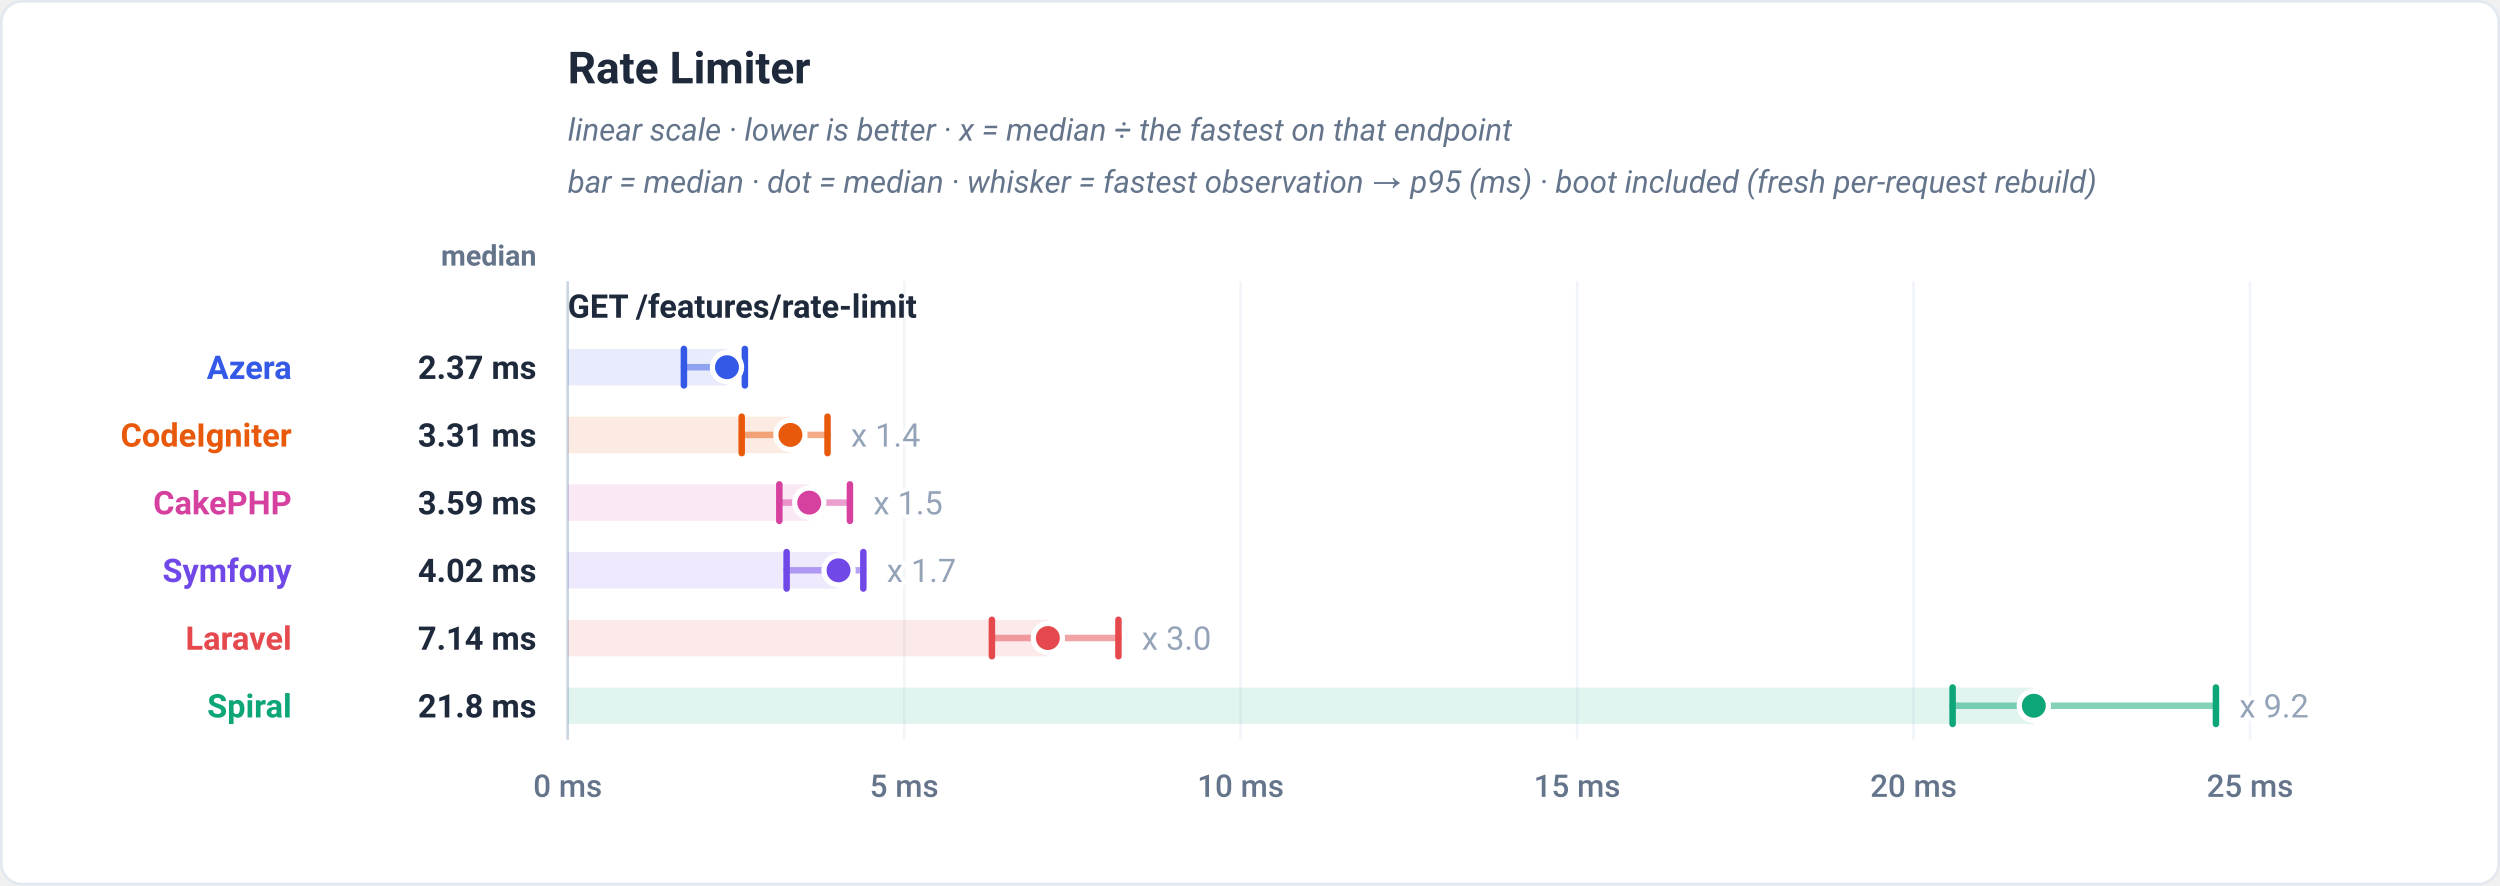
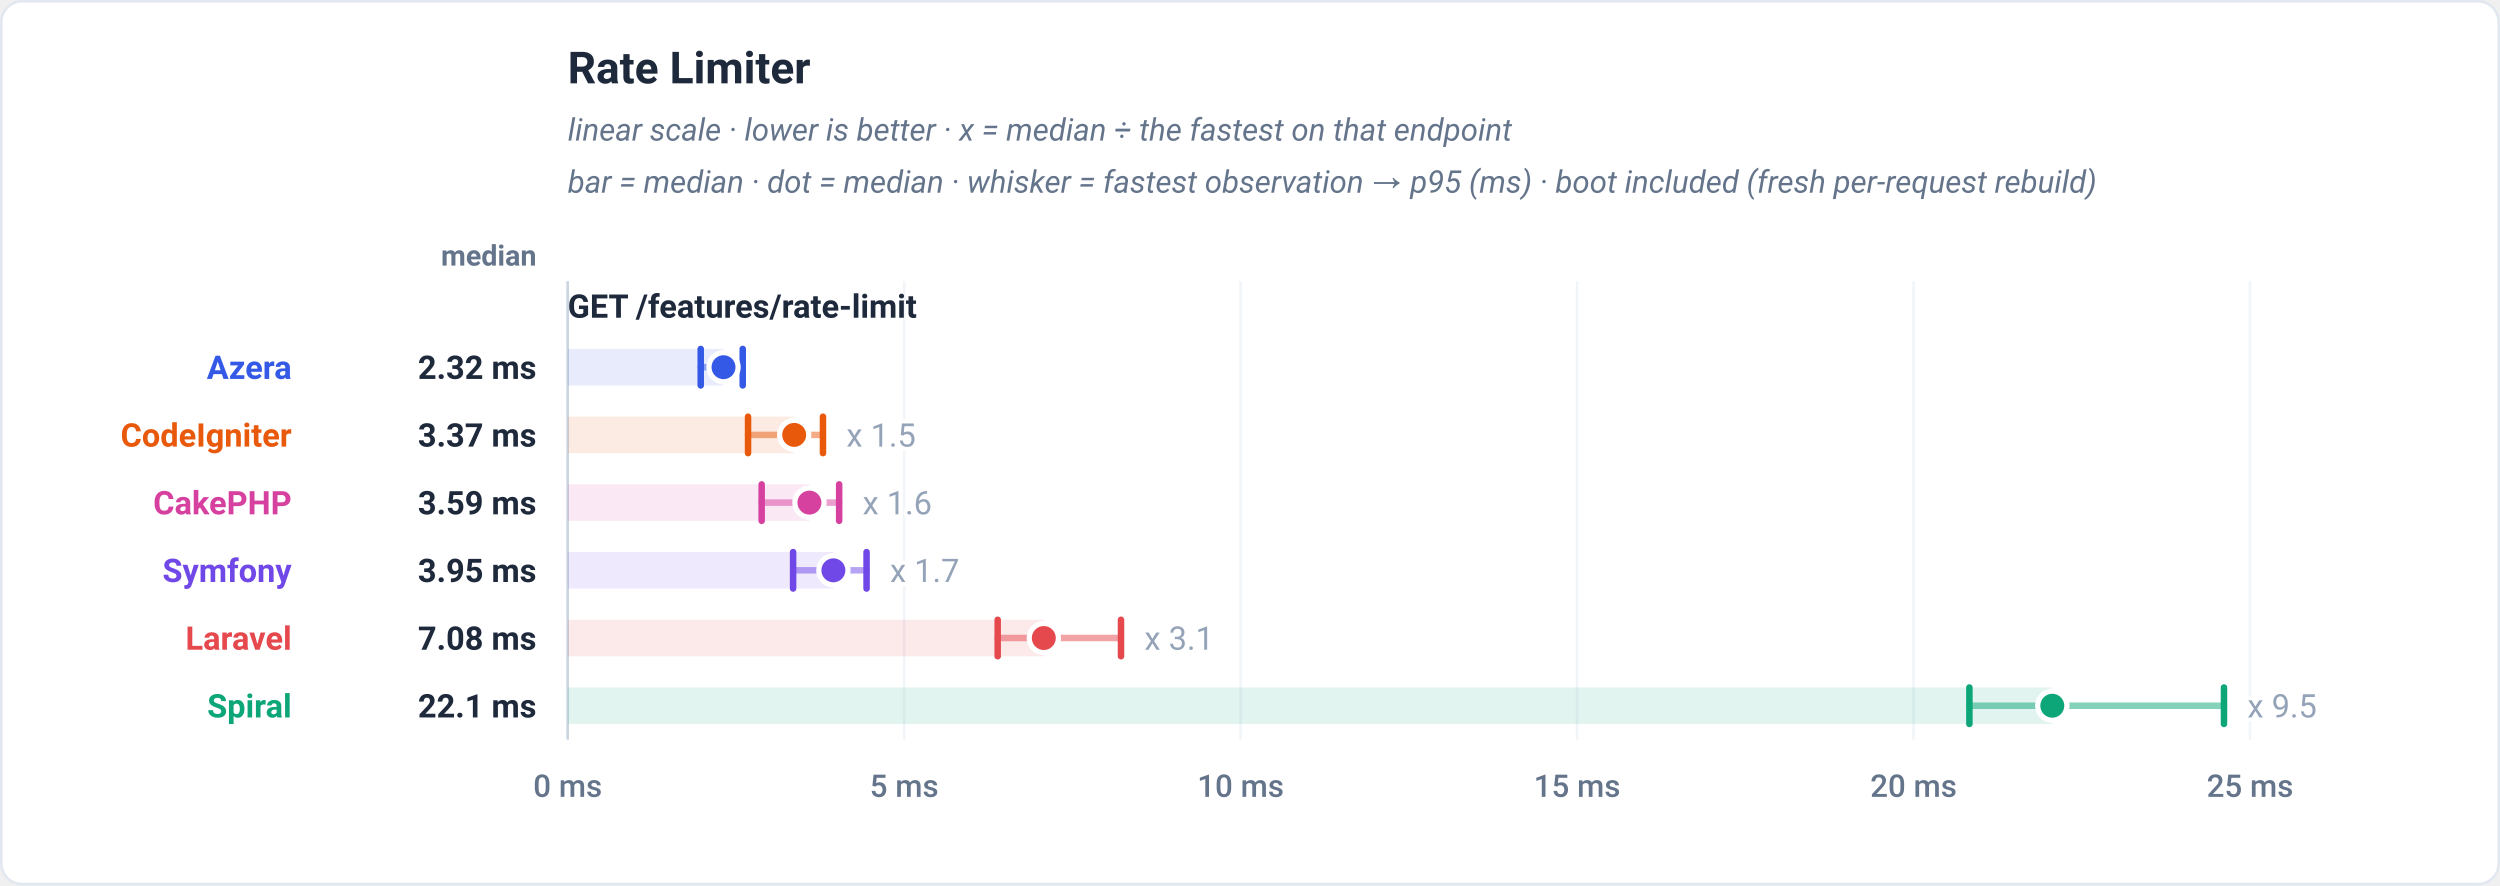
<svg xmlns="http://www.w3.org/2000/svg" viewBox="0 0 960 340" width="960" height="340" role="img" font-family="-apple-system,BlinkMacSystemFont,'Segoe UI',Roboto,Helvetica,Arial,sans-serif">
  <rect x="0.5" y="0.5" width="959" height="339" rx="8" fill="#ffffff" stroke="#e2e8f0" />
  <text x="218" y="32" font-family="-apple-system,BlinkMacSystemFont,'Segoe UI',Roboto,Helvetica,Arial,sans-serif" font-size="17" font-weight="700" fill="#1e293b" text-anchor="start">Rate Limiter</text>
  <text x="218" y="54" font-family="-apple-system,BlinkMacSystemFont,'Segoe UI',Roboto,Helvetica,Arial,sans-serif" font-size="12" font-weight="400" fill="#64748b" text-anchor="start" font-style="italic">linear scale · lower is better · x = median ÷ the fastest on that endpoint</text>
  <text x="218" y="74" font-family="-apple-system,BlinkMacSystemFont,'Segoe UI',Roboto,Helvetica,Arial,sans-serif" font-size="12" font-weight="400" fill="#64748b" text-anchor="start" font-style="italic">bar = median · dot = median · whisker = fastest observation → p95 (ms) · boot included (fresh per-request rebuild)</text>
  <text x="206" y="102" font-family="-apple-system,BlinkMacSystemFont,'Segoe UI',Roboto,Helvetica,Arial,sans-serif" font-size="11" font-weight="600" fill="#64748b" text-anchor="end">median</text>
  <line x1="218" y1="108" x2="218" y2="284" stroke="#f1f5f9" stroke-width="1" />
  <text x="218" y="306" font-family="-apple-system,BlinkMacSystemFont,'Segoe UI',Roboto,Helvetica,Arial,sans-serif" font-size="12" font-weight="500" fill="#64748b" text-anchor="middle">0 ms</text>
  <line x1="347.2" y1="108" x2="347.2" y2="284" stroke="#f1f5f9" stroke-width="1" />
  <text x="347.2" y="306" font-family="-apple-system,BlinkMacSystemFont,'Segoe UI',Roboto,Helvetica,Arial,sans-serif" font-size="12" font-weight="500" fill="#64748b" text-anchor="middle">5 ms</text>
  <line x1="476.4" y1="108" x2="476.4" y2="284" stroke="#f1f5f9" stroke-width="1" />
  <text x="476.4" y="306" font-family="-apple-system,BlinkMacSystemFont,'Segoe UI',Roboto,Helvetica,Arial,sans-serif" font-size="12" font-weight="500" fill="#64748b" text-anchor="middle">10 ms</text>
  <line x1="605.6" y1="108" x2="605.6" y2="284" stroke="#f1f5f9" stroke-width="1" />
  <text x="605.6" y="306" font-family="-apple-system,BlinkMacSystemFont,'Segoe UI',Roboto,Helvetica,Arial,sans-serif" font-size="12" font-weight="500" fill="#64748b" text-anchor="middle">15 ms</text>
  <line x1="734.8" y1="108" x2="734.8" y2="284" stroke="#f1f5f9" stroke-width="1" />
  <text x="734.8" y="306" font-family="-apple-system,BlinkMacSystemFont,'Segoe UI',Roboto,Helvetica,Arial,sans-serif" font-size="12" font-weight="500" fill="#64748b" text-anchor="middle">20 ms</text>
  <line x1="864" y1="108" x2="864" y2="284" stroke="#f1f5f9" stroke-width="1" />
  <text x="864" y="306" font-family="-apple-system,BlinkMacSystemFont,'Segoe UI',Roboto,Helvetica,Arial,sans-serif" font-size="12" font-weight="500" fill="#64748b" text-anchor="middle">25 ms</text>
  <line x1="218" y1="108" x2="218" y2="284" stroke="#cbd5e1" stroke-width="1" />
  <text x="218" y="122" font-family="-apple-system,BlinkMacSystemFont,'Segoe UI',Roboto,Helvetica,Arial,sans-serif" font-size="12.5" font-weight="700" fill="#1e293b" text-anchor="start">GET /features/rate-limit</text>
-   <rect x="218" y="134" width="61.16" height="14" fill="#3459e6" fill-opacity="0.12" />
-   <line x1="262.62" y1="141" x2="286.03" y2="141" stroke="#3459e6" stroke-width="2.5" stroke-linecap="round" opacity="0.5" />
-   <line x1="262.62" y1="134" x2="262.62" y2="148" stroke="#3459e6" stroke-width="2.5" stroke-linecap="round" />
-   <line x1="286.03" y1="134" x2="286.03" y2="148" stroke="#3459e6" stroke-width="2.5" stroke-linecap="round" />
-   <circle cx="279.16" cy="141" r="5.6" fill="#3459e6" stroke="#ffffff" stroke-width="2" />
+   <rect x="218" y="134" width="59.83" height="14" fill="#3459e6" fill-opacity="0.12" />
+   <line x1="269.08" y1="141" x2="285.21" y2="141" stroke="#3459e6" stroke-width="2.5" stroke-linecap="round" opacity="0.5" />
+   <line x1="269.08" y1="134" x2="269.08" y2="148" stroke="#3459e6" stroke-width="2.5" stroke-linecap="round" />
+   <line x1="285.21" y1="134" x2="285.21" y2="148" stroke="#3459e6" stroke-width="2.5" stroke-linecap="round" />
+   <circle cx="277.83" cy="141" r="5.6" fill="#3459e6" stroke="#ffffff" stroke-width="2" />
  <text x="112" y="145.5" font-family="-apple-system,BlinkMacSystemFont,'Segoe UI',Roboto,Helvetica,Arial,sans-serif" font-size="12.5" font-weight="700" fill="#3459e6" text-anchor="end">Azera</text>
-   <text x="206" y="145.5" font-family="-apple-system,BlinkMacSystemFont,'Segoe UI',Roboto,Helvetica,Arial,sans-serif" font-size="12.5" font-weight="700" fill="#1e293b" text-anchor="end">2.37 ms</text>
-   <rect x="218" y="160" width="85.51" height="14" fill="#e8590c" fill-opacity="0.12" />
-   <line x1="284.81" y1="167" x2="317.77" y2="167" stroke="#e8590c" stroke-width="2.5" stroke-linecap="round" opacity="0.5" />
-   <line x1="284.81" y1="160" x2="284.81" y2="174" stroke="#e8590c" stroke-width="2.5" stroke-linecap="round" />
-   <line x1="317.77" y1="160" x2="317.77" y2="174" stroke="#e8590c" stroke-width="2.5" stroke-linecap="round" />
-   <circle cx="303.51" cy="167" r="5.6" fill="#e8590c" stroke="#ffffff" stroke-width="2" />
-   <text x="326.77" y="171.5" font-family="-apple-system,BlinkMacSystemFont,'Segoe UI',Roboto,Helvetica,Arial,sans-serif" font-size="12.5" font-weight="400" fill="#94a3b8" text-anchor="start" stroke="#ffffff" stroke-width="3" paint-order="stroke" stroke-linejoin="round">x 1.4</text>
+   <text x="206" y="145.5" font-family="-apple-system,BlinkMacSystemFont,'Segoe UI',Roboto,Helvetica,Arial,sans-serif" font-size="12.5" font-weight="700" fill="#1e293b" text-anchor="end">2.32 ms</text>
+   <rect x="218" y="160" width="86.96" height="14" fill="#e8590c" fill-opacity="0.12" />
+   <line x1="287.25" y1="167" x2="316.02" y2="167" stroke="#e8590c" stroke-width="2.5" stroke-linecap="round" opacity="0.5" />
+   <line x1="287.25" y1="160" x2="287.25" y2="174" stroke="#e8590c" stroke-width="2.5" stroke-linecap="round" />
+   <line x1="316.02" y1="160" x2="316.02" y2="174" stroke="#e8590c" stroke-width="2.5" stroke-linecap="round" />
+   <circle cx="304.96" cy="167" r="5.6" fill="#e8590c" stroke="#ffffff" stroke-width="2" />
+   <text x="325.02" y="171.5" font-family="-apple-system,BlinkMacSystemFont,'Segoe UI',Roboto,Helvetica,Arial,sans-serif" font-size="12.5" font-weight="400" fill="#94a3b8" text-anchor="start" stroke="#ffffff" stroke-width="3" paint-order="stroke" stroke-linejoin="round">x 1.5</text>
  <text x="112" y="171.5" font-family="-apple-system,BlinkMacSystemFont,'Segoe UI',Roboto,Helvetica,Arial,sans-serif" font-size="12.5" font-weight="700" fill="#e8590c" text-anchor="end">CodeIgniter</text>
-   <text x="206" y="171.5" font-family="-apple-system,BlinkMacSystemFont,'Segoe UI',Roboto,Helvetica,Arial,sans-serif" font-size="12.5" font-weight="700" fill="#1e293b" text-anchor="end">3.31 ms</text>
-   <rect x="218" y="186" width="92.75" height="14" fill="#d6409f" fill-opacity="0.12" />
-   <line x1="299.26" y1="193" x2="326.37" y2="193" stroke="#d6409f" stroke-width="2.5" stroke-linecap="round" opacity="0.5" />
-   <line x1="299.26" y1="186" x2="299.26" y2="200" stroke="#d6409f" stroke-width="2.5" stroke-linecap="round" />
-   <line x1="326.37" y1="186" x2="326.37" y2="200" stroke="#d6409f" stroke-width="2.5" stroke-linecap="round" />
-   <circle cx="310.75" cy="193" r="5.6" fill="#d6409f" stroke="#ffffff" stroke-width="2" />
-   <text x="335.37" y="197.5" font-family="-apple-system,BlinkMacSystemFont,'Segoe UI',Roboto,Helvetica,Arial,sans-serif" font-size="12.5" font-weight="400" fill="#94a3b8" text-anchor="start" stroke="#ffffff" stroke-width="3" paint-order="stroke" stroke-linejoin="round">x 1.5</text>
+   <text x="206" y="171.5" font-family="-apple-system,BlinkMacSystemFont,'Segoe UI',Roboto,Helvetica,Arial,sans-serif" font-size="12.5" font-weight="700" fill="#1e293b" text-anchor="end">3.37 ms</text>
+   <rect x="218" y="186" width="92.82" height="14" fill="#d6409f" fill-opacity="0.12" />
+   <line x1="292.48" y1="193" x2="322.23" y2="193" stroke="#d6409f" stroke-width="2.5" stroke-linecap="round" opacity="0.5" />
+   <line x1="292.48" y1="186" x2="292.48" y2="200" stroke="#d6409f" stroke-width="2.5" stroke-linecap="round" />
+   <line x1="322.23" y1="186" x2="322.23" y2="200" stroke="#d6409f" stroke-width="2.5" stroke-linecap="round" />
+   <circle cx="310.82" cy="193" r="5.6" fill="#d6409f" stroke="#ffffff" stroke-width="2" />
+   <text x="331.23" y="197.5" font-family="-apple-system,BlinkMacSystemFont,'Segoe UI',Roboto,Helvetica,Arial,sans-serif" font-size="12.5" font-weight="400" fill="#94a3b8" text-anchor="start" stroke="#ffffff" stroke-width="3" paint-order="stroke" stroke-linejoin="round">x 1.6</text>
  <text x="112" y="197.5" font-family="-apple-system,BlinkMacSystemFont,'Segoe UI',Roboto,Helvetica,Arial,sans-serif" font-size="12.5" font-weight="700" fill="#d6409f" text-anchor="end">CakePHP</text>
  <text x="206" y="197.5" font-family="-apple-system,BlinkMacSystemFont,'Segoe UI',Roboto,Helvetica,Arial,sans-serif" font-size="12.5" font-weight="700" fill="#1e293b" text-anchor="end">3.59 ms</text>
-   <rect x="218" y="212" width="103.99" height="14" fill="#7048e8" fill-opacity="0.12" />
-   <line x1="302.06" y1="219" x2="331.52" y2="219" stroke="#7048e8" stroke-width="2.5" stroke-linecap="round" opacity="0.5" />
-   <line x1="302.06" y1="212" x2="302.06" y2="226" stroke="#7048e8" stroke-width="2.5" stroke-linecap="round" />
-   <line x1="331.52" y1="212" x2="331.52" y2="226" stroke="#7048e8" stroke-width="2.5" stroke-linecap="round" />
-   <circle cx="321.99" cy="219" r="5.6" fill="#7048e8" stroke="#ffffff" stroke-width="2" />
-   <text x="340.52" y="223.5" font-family="-apple-system,BlinkMacSystemFont,'Segoe UI',Roboto,Helvetica,Arial,sans-serif" font-size="12.5" font-weight="400" fill="#94a3b8" text-anchor="start" stroke="#ffffff" stroke-width="3" paint-order="stroke" stroke-linejoin="round">x 1.7</text>
+   <rect x="218" y="212" width="102.02" height="14" fill="#7048e8" fill-opacity="0.12" />
+   <line x1="304.55" y1="219" x2="332.76" y2="219" stroke="#7048e8" stroke-width="2.5" stroke-linecap="round" opacity="0.5" />
+   <line x1="304.55" y1="212" x2="304.55" y2="226" stroke="#7048e8" stroke-width="2.5" stroke-linecap="round" />
+   <line x1="332.76" y1="212" x2="332.76" y2="226" stroke="#7048e8" stroke-width="2.5" stroke-linecap="round" />
+   <circle cx="320.02" cy="219" r="5.6" fill="#7048e8" stroke="#ffffff" stroke-width="2" />
+   <text x="341.76" y="223.5" font-family="-apple-system,BlinkMacSystemFont,'Segoe UI',Roboto,Helvetica,Arial,sans-serif" font-size="12.5" font-weight="400" fill="#94a3b8" text-anchor="start" stroke="#ffffff" stroke-width="3" paint-order="stroke" stroke-linejoin="round">x 1.7</text>
  <text x="112" y="223.5" font-family="-apple-system,BlinkMacSystemFont,'Segoe UI',Roboto,Helvetica,Arial,sans-serif" font-size="12.5" font-weight="700" fill="#7048e8" text-anchor="end">Symfony</text>
-   <text x="206" y="223.5" font-family="-apple-system,BlinkMacSystemFont,'Segoe UI',Roboto,Helvetica,Arial,sans-serif" font-size="12.5" font-weight="700" fill="#1e293b" text-anchor="end">4.02 ms</text>
-   <rect x="218" y="238" width="184.38" height="14" fill="#e5484d" fill-opacity="0.12" />
-   <line x1="380.89" y1="245" x2="429.48" y2="245" stroke="#e5484d" stroke-width="2.5" stroke-linecap="round" opacity="0.5" />
-   <line x1="380.89" y1="238" x2="380.89" y2="252" stroke="#e5484d" stroke-width="2.5" stroke-linecap="round" />
-   <line x1="429.48" y1="238" x2="429.48" y2="252" stroke="#e5484d" stroke-width="2.5" stroke-linecap="round" />
-   <circle cx="402.38" cy="245" r="5.6" fill="#e5484d" stroke="#ffffff" stroke-width="2" />
-   <text x="438.48" y="249.5" font-family="-apple-system,BlinkMacSystemFont,'Segoe UI',Roboto,Helvetica,Arial,sans-serif" font-size="12.5" font-weight="400" fill="#94a3b8" text-anchor="start" stroke="#ffffff" stroke-width="3" paint-order="stroke" stroke-linejoin="round">x 3.0</text>
+   <text x="206" y="223.5" font-family="-apple-system,BlinkMacSystemFont,'Segoe UI',Roboto,Helvetica,Arial,sans-serif" font-size="12.5" font-weight="700" fill="#1e293b" text-anchor="end">3.95 ms</text>
+   <rect x="218" y="238" width="182.82" height="14" fill="#e5484d" fill-opacity="0.12" />
+   <line x1="383.11" y1="245" x2="430.46" y2="245" stroke="#e5484d" stroke-width="2.5" stroke-linecap="round" opacity="0.5" />
+   <line x1="383.11" y1="238" x2="383.11" y2="252" stroke="#e5484d" stroke-width="2.5" stroke-linecap="round" />
+   <line x1="430.46" y1="238" x2="430.46" y2="252" stroke="#e5484d" stroke-width="2.5" stroke-linecap="round" />
+   <circle cx="400.82" cy="245" r="5.6" fill="#e5484d" stroke="#ffffff" stroke-width="2" />
+   <text x="439.46" y="249.5" font-family="-apple-system,BlinkMacSystemFont,'Segoe UI',Roboto,Helvetica,Arial,sans-serif" font-size="12.5" font-weight="400" fill="#94a3b8" text-anchor="start" stroke="#ffffff" stroke-width="3" paint-order="stroke" stroke-linejoin="round">x 3.1</text>
  <text x="112" y="249.5" font-family="-apple-system,BlinkMacSystemFont,'Segoe UI',Roboto,Helvetica,Arial,sans-serif" font-size="12.5" font-weight="700" fill="#e5484d" text-anchor="end">Laravel</text>
-   <text x="206" y="249.5" font-family="-apple-system,BlinkMacSystemFont,'Segoe UI',Roboto,Helvetica,Arial,sans-serif" font-size="12.5" font-weight="700" fill="#1e293b" text-anchor="end">7.14 ms</text>
-   <rect x="218" y="264" width="562.99" height="14" fill="#0ca678" fill-opacity="0.12" />
-   <line x1="749.8" y1="271" x2="850.92" y2="271" stroke="#0ca678" stroke-width="2.5" stroke-linecap="round" opacity="0.5" />
-   <line x1="749.8" y1="264" x2="749.8" y2="278" stroke="#0ca678" stroke-width="2.5" stroke-linecap="round" />
-   <line x1="850.92" y1="264" x2="850.92" y2="278" stroke="#0ca678" stroke-width="2.5" stroke-linecap="round" />
-   <circle cx="780.99" cy="271" r="5.6" fill="#0ca678" stroke="#ffffff" stroke-width="2" />
-   <text x="859.92" y="275.5" font-family="-apple-system,BlinkMacSystemFont,'Segoe UI',Roboto,Helvetica,Arial,sans-serif" font-size="12.5" font-weight="400" fill="#94a3b8" text-anchor="start" stroke="#ffffff" stroke-width="3" paint-order="stroke" stroke-linejoin="round">x 9.2</text>
+   <text x="206" y="249.5" font-family="-apple-system,BlinkMacSystemFont,'Segoe UI',Roboto,Helvetica,Arial,sans-serif" font-size="12.5" font-weight="700" fill="#1e293b" text-anchor="end">7.08 ms</text>
+   <rect x="218" y="264" width="570.08" height="14" fill="#0ca678" fill-opacity="0.12" />
+   <line x1="756.25" y1="271" x2="854.01" y2="271" stroke="#0ca678" stroke-width="2.5" stroke-linecap="round" opacity="0.5" />
+   <line x1="756.25" y1="264" x2="756.25" y2="278" stroke="#0ca678" stroke-width="2.5" stroke-linecap="round" />
+   <line x1="854.01" y1="264" x2="854.01" y2="278" stroke="#0ca678" stroke-width="2.5" stroke-linecap="round" />
+   <circle cx="788.08" cy="271" r="5.6" fill="#0ca678" stroke="#ffffff" stroke-width="2" />
+   <text x="863.01" y="275.5" font-family="-apple-system,BlinkMacSystemFont,'Segoe UI',Roboto,Helvetica,Arial,sans-serif" font-size="12.5" font-weight="400" fill="#94a3b8" text-anchor="start" stroke="#ffffff" stroke-width="3" paint-order="stroke" stroke-linejoin="round">x 9.5</text>
  <text x="112" y="275.5" font-family="-apple-system,BlinkMacSystemFont,'Segoe UI',Roboto,Helvetica,Arial,sans-serif" font-size="12.5" font-weight="700" fill="#0ca678" text-anchor="end">Spiral</text>
-   <text x="206" y="275.5" font-family="-apple-system,BlinkMacSystemFont,'Segoe UI',Roboto,Helvetica,Arial,sans-serif" font-size="12.5" font-weight="700" fill="#1e293b" text-anchor="end">21.8 ms</text>
+   <text x="206" y="275.5" font-family="-apple-system,BlinkMacSystemFont,'Segoe UI',Roboto,Helvetica,Arial,sans-serif" font-size="12.5" font-weight="700" fill="#1e293b" text-anchor="end">22.1 ms</text>
</svg>
